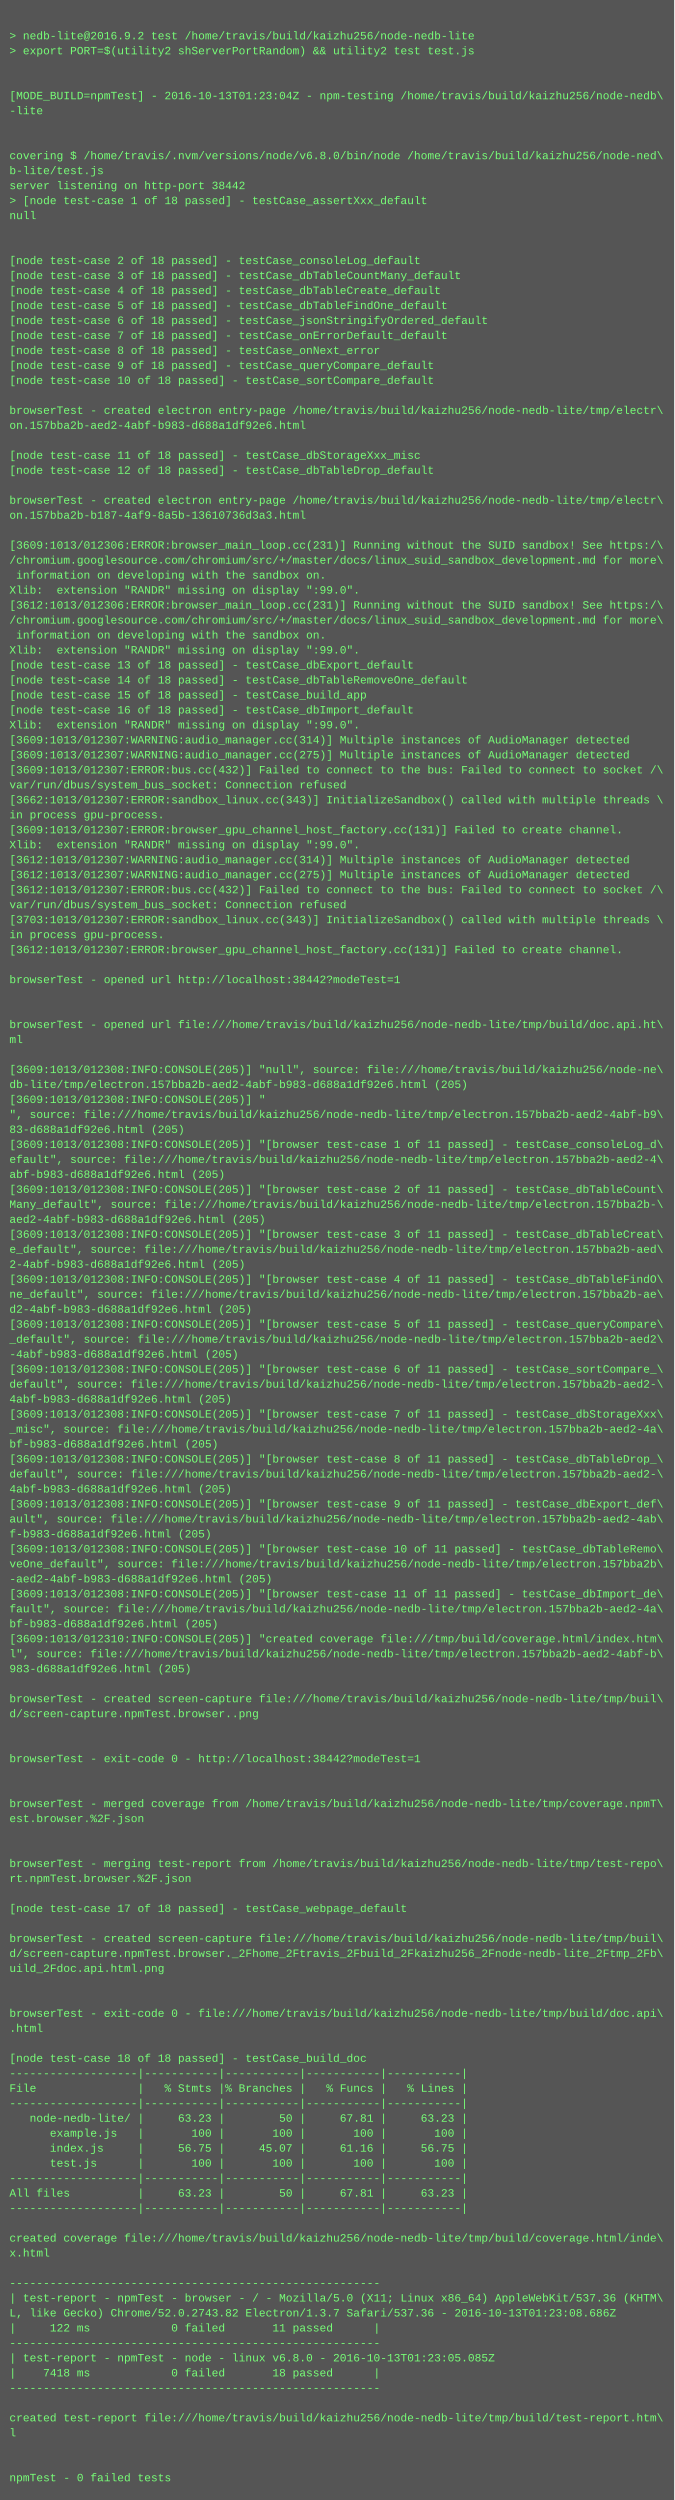
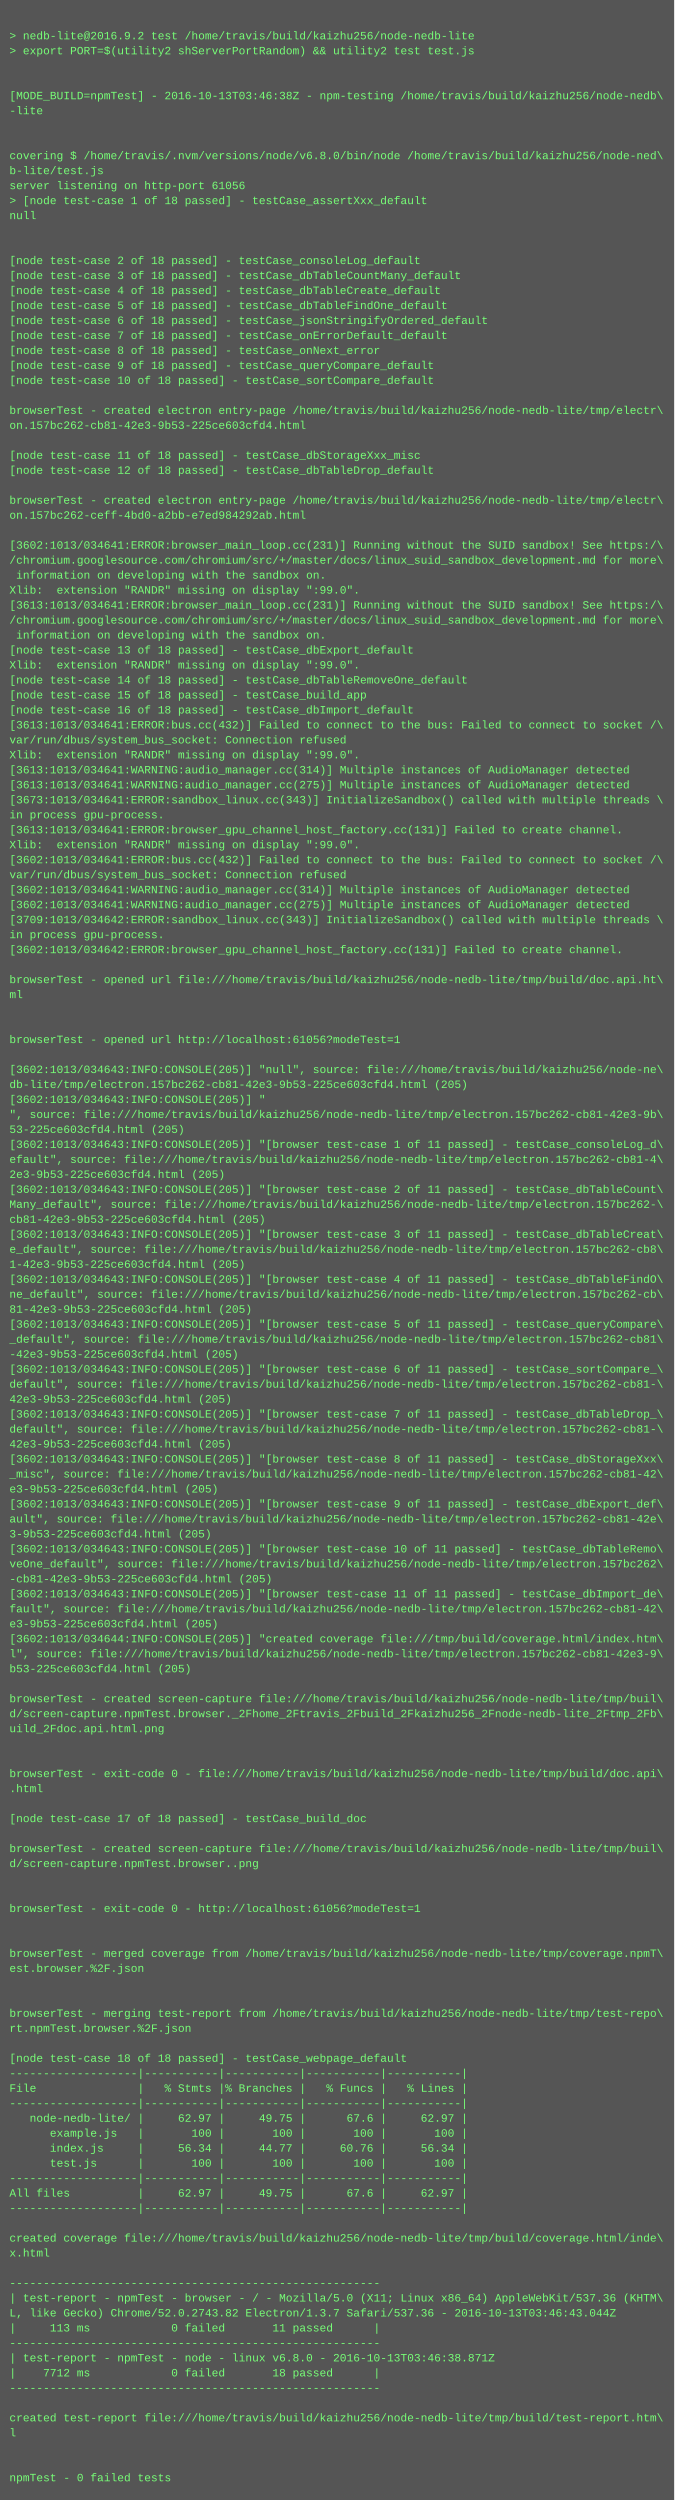
<svg xmlns="http://www.w3.org/2000/svg" height="2670" width="720">
  <rect height="2670" fill="#555" width="720" />
  <text fill="#7f7" font-family="Courier New" font-size="12" xml:space="preserve">
    <tspan x="10" y="26" />
    <tspan x="10" y="42">&gt; nedb-lite@2016.9.2 test /home/travis/build/kaizhu256/node-nedb-lite</tspan>
    <tspan x="10" y="58">&gt; export PORT=$(utility2 shServerPortRandom) &amp;&amp; utility2 test test.js</tspan>
    <tspan x="10" y="74" />
    <tspan x="10" y="90" />
-     <tspan x="10" y="106">[MODE_BUILD=npmTest] - 2016-10-13T01:23:04Z - npm-testing /home/travis/build/kaizhu256/node-nedb\</tspan>
+     <tspan x="10" y="106">[MODE_BUILD=npmTest] - 2016-10-13T03:46:38Z - npm-testing /home/travis/build/kaizhu256/node-nedb\</tspan>
    <tspan x="10" y="122">-lite</tspan>
    <tspan x="10" y="138" />
    <tspan x="10" y="154" />
    <tspan x="10" y="170">covering $ /home/travis/.nvm/versions/node/v6.8.0/bin/node /home/travis/build/kaizhu256/node-ned\</tspan>
    <tspan x="10" y="186">b-lite/test.js</tspan>
-     <tspan x="10" y="202">server listening on http-port 38442</tspan>
+     <tspan x="10" y="202">server listening on http-port 61056</tspan>
    <tspan x="10" y="218">&gt; [node test-case 1 of 18 passed] - testCase_assertXxx_default</tspan>
    <tspan x="10" y="234">null</tspan>
    <tspan x="10" y="250" />
    <tspan x="10" y="266" />
    <tspan x="10" y="282">[node test-case 2 of 18 passed] - testCase_consoleLog_default</tspan>
    <tspan x="10" y="298">[node test-case 3 of 18 passed] - testCase_dbTableCountMany_default</tspan>
    <tspan x="10" y="314">[node test-case 4 of 18 passed] - testCase_dbTableCreate_default</tspan>
    <tspan x="10" y="330">[node test-case 5 of 18 passed] - testCase_dbTableFindOne_default</tspan>
    <tspan x="10" y="346">[node test-case 6 of 18 passed] - testCase_jsonStringifyOrdered_default</tspan>
    <tspan x="10" y="362">[node test-case 7 of 18 passed] - testCase_onErrorDefault_default</tspan>
    <tspan x="10" y="378">[node test-case 8 of 18 passed] - testCase_onNext_error</tspan>
    <tspan x="10" y="394">[node test-case 9 of 18 passed] - testCase_queryCompare_default</tspan>
    <tspan x="10" y="410">[node test-case 10 of 18 passed] - testCase_sortCompare_default</tspan>
    <tspan x="10" y="426" />
    <tspan x="10" y="442">browserTest - created electron entry-page /home/travis/build/kaizhu256/node-nedb-lite/tmp/electr\</tspan>
-     <tspan x="10" y="458">on.157bba2b-aed2-4abf-b983-d688a1df92e6.html</tspan>
+     <tspan x="10" y="458">on.157bc262-cb81-42e3-9b53-225ce603cfd4.html</tspan>
    <tspan x="10" y="474" />
    <tspan x="10" y="490">[node test-case 11 of 18 passed] - testCase_dbStorageXxx_misc</tspan>
    <tspan x="10" y="506">[node test-case 12 of 18 passed] - testCase_dbTableDrop_default</tspan>
    <tspan x="10" y="522" />
    <tspan x="10" y="538">browserTest - created electron entry-page /home/travis/build/kaizhu256/node-nedb-lite/tmp/electr\</tspan>
-     <tspan x="10" y="554">on.157bba2b-b187-4af9-8a5b-13610736d3a3.html</tspan>
+     <tspan x="10" y="554">on.157bc262-ceff-4bd0-a2bb-e7ed984292ab.html</tspan>
    <tspan x="10" y="570" />
-     <tspan x="10" y="586">[3609:1013/012306:ERROR:browser_main_loop.cc(231)] Running without the SUID sandbox! See https:/\</tspan>
+     <tspan x="10" y="586">[3602:1013/034641:ERROR:browser_main_loop.cc(231)] Running without the SUID sandbox! See https:/\</tspan>
    <tspan x="10" y="602">/chromium.googlesource.com/chromium/src/+/master/docs/linux_suid_sandbox_development.md for more\</tspan>
    <tspan x="10" y="618"> information on developing with the sandbox on.</tspan>
    <tspan x="10" y="634">Xlib:  extension "RANDR" missing on display ":99.0".</tspan>
-     <tspan x="10" y="650">[3612:1013/012306:ERROR:browser_main_loop.cc(231)] Running without the SUID sandbox! See https:/\</tspan>
+     <tspan x="10" y="650">[3613:1013/034641:ERROR:browser_main_loop.cc(231)] Running without the SUID sandbox! See https:/\</tspan>
    <tspan x="10" y="666">/chromium.googlesource.com/chromium/src/+/master/docs/linux_suid_sandbox_development.md for more\</tspan>
    <tspan x="10" y="682"> information on developing with the sandbox on.</tspan>
-     <tspan x="10" y="698">Xlib:  extension "RANDR" missing on display ":99.0".</tspan>
-     <tspan x="10" y="714">[node test-case 13 of 18 passed] - testCase_dbExport_default</tspan>
+     <tspan x="10" y="698">[node test-case 13 of 18 passed] - testCase_dbExport_default</tspan>
+     <tspan x="10" y="714">Xlib:  extension "RANDR" missing on display ":99.0".</tspan>
    <tspan x="10" y="730">[node test-case 14 of 18 passed] - testCase_dbTableRemoveOne_default</tspan>
    <tspan x="10" y="746">[node test-case 15 of 18 passed] - testCase_build_app</tspan>
    <tspan x="10" y="762">[node test-case 16 of 18 passed] - testCase_dbImport_default</tspan>
-     <tspan x="10" y="778">Xlib:  extension "RANDR" missing on display ":99.0".</tspan>
-     <tspan x="10" y="794">[3609:1013/012307:WARNING:audio_manager.cc(314)] Multiple instances of AudioManager detected</tspan>
-     <tspan x="10" y="810">[3609:1013/012307:WARNING:audio_manager.cc(275)] Multiple instances of AudioManager detected</tspan>
-     <tspan x="10" y="826">[3609:1013/012307:ERROR:bus.cc(432)] Failed to connect to the bus: Failed to connect to socket /\</tspan>
-     <tspan x="10" y="842">var/run/dbus/system_bus_socket: Connection refused</tspan>
-     <tspan x="10" y="858">[3662:1013/012307:ERROR:sandbox_linux.cc(343)] InitializeSandbox() called with multiple threads \</tspan>
+     <tspan x="10" y="778">[3613:1013/034641:ERROR:bus.cc(432)] Failed to connect to the bus: Failed to connect to socket /\</tspan>
+     <tspan x="10" y="794">var/run/dbus/system_bus_socket: Connection refused</tspan>
+     <tspan x="10" y="810">Xlib:  extension "RANDR" missing on display ":99.0".</tspan>
+     <tspan x="10" y="826">[3613:1013/034641:WARNING:audio_manager.cc(314)] Multiple instances of AudioManager detected</tspan>
+     <tspan x="10" y="842">[3613:1013/034641:WARNING:audio_manager.cc(275)] Multiple instances of AudioManager detected</tspan>
+     <tspan x="10" y="858">[3673:1013/034641:ERROR:sandbox_linux.cc(343)] InitializeSandbox() called with multiple threads \</tspan>
    <tspan x="10" y="874">in process gpu-process. </tspan>
-     <tspan x="10" y="890">[3609:1013/012307:ERROR:browser_gpu_channel_host_factory.cc(131)] Failed to create channel.</tspan>
+     <tspan x="10" y="890">[3613:1013/034641:ERROR:browser_gpu_channel_host_factory.cc(131)] Failed to create channel.</tspan>
    <tspan x="10" y="906">Xlib:  extension "RANDR" missing on display ":99.0".</tspan>
-     <tspan x="10" y="922">[3612:1013/012307:WARNING:audio_manager.cc(314)] Multiple instances of AudioManager detected</tspan>
-     <tspan x="10" y="938">[3612:1013/012307:WARNING:audio_manager.cc(275)] Multiple instances of AudioManager detected</tspan>
-     <tspan x="10" y="954">[3612:1013/012307:ERROR:bus.cc(432)] Failed to connect to the bus: Failed to connect to socket /\</tspan>
-     <tspan x="10" y="970">var/run/dbus/system_bus_socket: Connection refused</tspan>
-     <tspan x="10" y="986">[3703:1013/012307:ERROR:sandbox_linux.cc(343)] InitializeSandbox() called with multiple threads \</tspan>
+     <tspan x="10" y="922">[3602:1013/034641:ERROR:bus.cc(432)] Failed to connect to the bus: Failed to connect to socket /\</tspan>
+     <tspan x="10" y="938">var/run/dbus/system_bus_socket: Connection refused</tspan>
+     <tspan x="10" y="954">[3602:1013/034641:WARNING:audio_manager.cc(314)] Multiple instances of AudioManager detected</tspan>
+     <tspan x="10" y="970">[3602:1013/034641:WARNING:audio_manager.cc(275)] Multiple instances of AudioManager detected</tspan>
+     <tspan x="10" y="986">[3709:1013/034642:ERROR:sandbox_linux.cc(343)] InitializeSandbox() called with multiple threads \</tspan>
    <tspan x="10" y="1002">in process gpu-process. </tspan>
-     <tspan x="10" y="1018">[3612:1013/012307:ERROR:browser_gpu_channel_host_factory.cc(131)] Failed to create channel.</tspan>
+     <tspan x="10" y="1018">[3602:1013/034642:ERROR:browser_gpu_channel_host_factory.cc(131)] Failed to create channel.</tspan>
    <tspan x="10" y="1034" />
-     <tspan x="10" y="1050">browserTest - opened url http://localhost:38442?modeTest=1</tspan>
-     <tspan x="10" y="1066" />
+     <tspan x="10" y="1050">browserTest - opened url file:///home/travis/build/kaizhu256/node-nedb-lite/tmp/build/doc.api.ht\</tspan>
+     <tspan x="10" y="1066">ml</tspan>
    <tspan x="10" y="1082" />
-     <tspan x="10" y="1098">browserTest - opened url file:///home/travis/build/kaizhu256/node-nedb-lite/tmp/build/doc.api.ht\</tspan>
-     <tspan x="10" y="1114">ml</tspan>
+     <tspan x="10" y="1098" />
+     <tspan x="10" y="1114">browserTest - opened url http://localhost:61056?modeTest=1</tspan>
    <tspan x="10" y="1130" />
-     <tspan x="10" y="1146">[3609:1013/012308:INFO:CONSOLE(205)] "null", source: file:///home/travis/build/kaizhu256/node-ne\</tspan>
-     <tspan x="10" y="1162">db-lite/tmp/electron.157bba2b-aed2-4abf-b983-d688a1df92e6.html (205)</tspan>
-     <tspan x="10" y="1178">[3609:1013/012308:INFO:CONSOLE(205)] "</tspan>
-     <tspan x="10" y="1194">", source: file:///home/travis/build/kaizhu256/node-nedb-lite/tmp/electron.157bba2b-aed2-4abf-b9\</tspan>
-     <tspan x="10" y="1210">83-d688a1df92e6.html (205)</tspan>
-     <tspan x="10" y="1226">[3609:1013/012308:INFO:CONSOLE(205)] "[browser test-case 1 of 11 passed] - testCase_consoleLog_d\</tspan>
-     <tspan x="10" y="1242">efault", source: file:///home/travis/build/kaizhu256/node-nedb-lite/tmp/electron.157bba2b-aed2-4\</tspan>
-     <tspan x="10" y="1258">abf-b983-d688a1df92e6.html (205)</tspan>
-     <tspan x="10" y="1274">[3609:1013/012308:INFO:CONSOLE(205)] "[browser test-case 2 of 11 passed] - testCase_dbTableCount\</tspan>
-     <tspan x="10" y="1290">Many_default", source: file:///home/travis/build/kaizhu256/node-nedb-lite/tmp/electron.157bba2b-\</tspan>
-     <tspan x="10" y="1306">aed2-4abf-b983-d688a1df92e6.html (205)</tspan>
-     <tspan x="10" y="1322">[3609:1013/012308:INFO:CONSOLE(205)] "[browser test-case 3 of 11 passed] - testCase_dbTableCreat\</tspan>
-     <tspan x="10" y="1338">e_default", source: file:///home/travis/build/kaizhu256/node-nedb-lite/tmp/electron.157bba2b-aed\</tspan>
-     <tspan x="10" y="1354">2-4abf-b983-d688a1df92e6.html (205)</tspan>
-     <tspan x="10" y="1370">[3609:1013/012308:INFO:CONSOLE(205)] "[browser test-case 4 of 11 passed] - testCase_dbTableFindO\</tspan>
-     <tspan x="10" y="1386">ne_default", source: file:///home/travis/build/kaizhu256/node-nedb-lite/tmp/electron.157bba2b-ae\</tspan>
-     <tspan x="10" y="1402">d2-4abf-b983-d688a1df92e6.html (205)</tspan>
-     <tspan x="10" y="1418">[3609:1013/012308:INFO:CONSOLE(205)] "[browser test-case 5 of 11 passed] - testCase_queryCompare\</tspan>
-     <tspan x="10" y="1434">_default", source: file:///home/travis/build/kaizhu256/node-nedb-lite/tmp/electron.157bba2b-aed2\</tspan>
-     <tspan x="10" y="1450">-4abf-b983-d688a1df92e6.html (205)</tspan>
-     <tspan x="10" y="1466">[3609:1013/012308:INFO:CONSOLE(205)] "[browser test-case 6 of 11 passed] - testCase_sortCompare_\</tspan>
-     <tspan x="10" y="1482">default", source: file:///home/travis/build/kaizhu256/node-nedb-lite/tmp/electron.157bba2b-aed2-\</tspan>
-     <tspan x="10" y="1498">4abf-b983-d688a1df92e6.html (205)</tspan>
-     <tspan x="10" y="1514">[3609:1013/012308:INFO:CONSOLE(205)] "[browser test-case 7 of 11 passed] - testCase_dbStorageXxx\</tspan>
-     <tspan x="10" y="1530">_misc", source: file:///home/travis/build/kaizhu256/node-nedb-lite/tmp/electron.157bba2b-aed2-4a\</tspan>
-     <tspan x="10" y="1546">bf-b983-d688a1df92e6.html (205)</tspan>
-     <tspan x="10" y="1562">[3609:1013/012308:INFO:CONSOLE(205)] "[browser test-case 8 of 11 passed] - testCase_dbTableDrop_\</tspan>
-     <tspan x="10" y="1578">default", source: file:///home/travis/build/kaizhu256/node-nedb-lite/tmp/electron.157bba2b-aed2-\</tspan>
-     <tspan x="10" y="1594">4abf-b983-d688a1df92e6.html (205)</tspan>
-     <tspan x="10" y="1610">[3609:1013/012308:INFO:CONSOLE(205)] "[browser test-case 9 of 11 passed] - testCase_dbExport_def\</tspan>
-     <tspan x="10" y="1626">ault", source: file:///home/travis/build/kaizhu256/node-nedb-lite/tmp/electron.157bba2b-aed2-4ab\</tspan>
-     <tspan x="10" y="1642">f-b983-d688a1df92e6.html (205)</tspan>
-     <tspan x="10" y="1658">[3609:1013/012308:INFO:CONSOLE(205)] "[browser test-case 10 of 11 passed] - testCase_dbTableRemo\</tspan>
-     <tspan x="10" y="1674">veOne_default", source: file:///home/travis/build/kaizhu256/node-nedb-lite/tmp/electron.157bba2b\</tspan>
-     <tspan x="10" y="1690">-aed2-4abf-b983-d688a1df92e6.html (205)</tspan>
-     <tspan x="10" y="1706">[3609:1013/012308:INFO:CONSOLE(205)] "[browser test-case 11 of 11 passed] - testCase_dbImport_de\</tspan>
-     <tspan x="10" y="1722">fault", source: file:///home/travis/build/kaizhu256/node-nedb-lite/tmp/electron.157bba2b-aed2-4a\</tspan>
-     <tspan x="10" y="1738">bf-b983-d688a1df92e6.html (205)</tspan>
-     <tspan x="10" y="1754">[3609:1013/012310:INFO:CONSOLE(205)] "created coverage file:///tmp/build/coverage.html/index.htm\</tspan>
-     <tspan x="10" y="1770">l", source: file:///home/travis/build/kaizhu256/node-nedb-lite/tmp/electron.157bba2b-aed2-4abf-b\</tspan>
-     <tspan x="10" y="1786">983-d688a1df92e6.html (205)</tspan>
+     <tspan x="10" y="1146">[3602:1013/034643:INFO:CONSOLE(205)] "null", source: file:///home/travis/build/kaizhu256/node-ne\</tspan>
+     <tspan x="10" y="1162">db-lite/tmp/electron.157bc262-cb81-42e3-9b53-225ce603cfd4.html (205)</tspan>
+     <tspan x="10" y="1178">[3602:1013/034643:INFO:CONSOLE(205)] "</tspan>
+     <tspan x="10" y="1194">", source: file:///home/travis/build/kaizhu256/node-nedb-lite/tmp/electron.157bc262-cb81-42e3-9b\</tspan>
+     <tspan x="10" y="1210">53-225ce603cfd4.html (205)</tspan>
+     <tspan x="10" y="1226">[3602:1013/034643:INFO:CONSOLE(205)] "[browser test-case 1 of 11 passed] - testCase_consoleLog_d\</tspan>
+     <tspan x="10" y="1242">efault", source: file:///home/travis/build/kaizhu256/node-nedb-lite/tmp/electron.157bc262-cb81-4\</tspan>
+     <tspan x="10" y="1258">2e3-9b53-225ce603cfd4.html (205)</tspan>
+     <tspan x="10" y="1274">[3602:1013/034643:INFO:CONSOLE(205)] "[browser test-case 2 of 11 passed] - testCase_dbTableCount\</tspan>
+     <tspan x="10" y="1290">Many_default", source: file:///home/travis/build/kaizhu256/node-nedb-lite/tmp/electron.157bc262-\</tspan>
+     <tspan x="10" y="1306">cb81-42e3-9b53-225ce603cfd4.html (205)</tspan>
+     <tspan x="10" y="1322">[3602:1013/034643:INFO:CONSOLE(205)] "[browser test-case 3 of 11 passed] - testCase_dbTableCreat\</tspan>
+     <tspan x="10" y="1338">e_default", source: file:///home/travis/build/kaizhu256/node-nedb-lite/tmp/electron.157bc262-cb8\</tspan>
+     <tspan x="10" y="1354">1-42e3-9b53-225ce603cfd4.html (205)</tspan>
+     <tspan x="10" y="1370">[3602:1013/034643:INFO:CONSOLE(205)] "[browser test-case 4 of 11 passed] - testCase_dbTableFindO\</tspan>
+     <tspan x="10" y="1386">ne_default", source: file:///home/travis/build/kaizhu256/node-nedb-lite/tmp/electron.157bc262-cb\</tspan>
+     <tspan x="10" y="1402">81-42e3-9b53-225ce603cfd4.html (205)</tspan>
+     <tspan x="10" y="1418">[3602:1013/034643:INFO:CONSOLE(205)] "[browser test-case 5 of 11 passed] - testCase_queryCompare\</tspan>
+     <tspan x="10" y="1434">_default", source: file:///home/travis/build/kaizhu256/node-nedb-lite/tmp/electron.157bc262-cb81\</tspan>
+     <tspan x="10" y="1450">-42e3-9b53-225ce603cfd4.html (205)</tspan>
+     <tspan x="10" y="1466">[3602:1013/034643:INFO:CONSOLE(205)] "[browser test-case 6 of 11 passed] - testCase_sortCompare_\</tspan>
+     <tspan x="10" y="1482">default", source: file:///home/travis/build/kaizhu256/node-nedb-lite/tmp/electron.157bc262-cb81-\</tspan>
+     <tspan x="10" y="1498">42e3-9b53-225ce603cfd4.html (205)</tspan>
+     <tspan x="10" y="1514">[3602:1013/034643:INFO:CONSOLE(205)] "[browser test-case 7 of 11 passed] - testCase_dbTableDrop_\</tspan>
+     <tspan x="10" y="1530">default", source: file:///home/travis/build/kaizhu256/node-nedb-lite/tmp/electron.157bc262-cb81-\</tspan>
+     <tspan x="10" y="1546">42e3-9b53-225ce603cfd4.html (205)</tspan>
+     <tspan x="10" y="1562">[3602:1013/034643:INFO:CONSOLE(205)] "[browser test-case 8 of 11 passed] - testCase_dbStorageXxx\</tspan>
+     <tspan x="10" y="1578">_misc", source: file:///home/travis/build/kaizhu256/node-nedb-lite/tmp/electron.157bc262-cb81-42\</tspan>
+     <tspan x="10" y="1594">e3-9b53-225ce603cfd4.html (205)</tspan>
+     <tspan x="10" y="1610">[3602:1013/034643:INFO:CONSOLE(205)] "[browser test-case 9 of 11 passed] - testCase_dbExport_def\</tspan>
+     <tspan x="10" y="1626">ault", source: file:///home/travis/build/kaizhu256/node-nedb-lite/tmp/electron.157bc262-cb81-42e\</tspan>
+     <tspan x="10" y="1642">3-9b53-225ce603cfd4.html (205)</tspan>
+     <tspan x="10" y="1658">[3602:1013/034643:INFO:CONSOLE(205)] "[browser test-case 10 of 11 passed] - testCase_dbTableRemo\</tspan>
+     <tspan x="10" y="1674">veOne_default", source: file:///home/travis/build/kaizhu256/node-nedb-lite/tmp/electron.157bc262\</tspan>
+     <tspan x="10" y="1690">-cb81-42e3-9b53-225ce603cfd4.html (205)</tspan>
+     <tspan x="10" y="1706">[3602:1013/034643:INFO:CONSOLE(205)] "[browser test-case 11 of 11 passed] - testCase_dbImport_de\</tspan>
+     <tspan x="10" y="1722">fault", source: file:///home/travis/build/kaizhu256/node-nedb-lite/tmp/electron.157bc262-cb81-42\</tspan>
+     <tspan x="10" y="1738">e3-9b53-225ce603cfd4.html (205)</tspan>
+     <tspan x="10" y="1754">[3602:1013/034644:INFO:CONSOLE(205)] "created coverage file:///tmp/build/coverage.html/index.htm\</tspan>
+     <tspan x="10" y="1770">l", source: file:///home/travis/build/kaizhu256/node-nedb-lite/tmp/electron.157bc262-cb81-42e3-9\</tspan>
+     <tspan x="10" y="1786">b53-225ce603cfd4.html (205)</tspan>
    <tspan x="10" y="1802" />
    <tspan x="10" y="1818">browserTest - created screen-capture file:///home/travis/build/kaizhu256/node-nedb-lite/tmp/buil\</tspan>
-     <tspan x="10" y="1834">d/screen-capture.npmTest.browser..png</tspan>
-     <tspan x="10" y="1850" />
+     <tspan x="10" y="1834">d/screen-capture.npmTest.browser._2Fhome_2Ftravis_2Fbuild_2Fkaizhu256_2Fnode-nedb-lite_2Ftmp_2Fb\</tspan>
+     <tspan x="10" y="1850">uild_2Fdoc.api.html.png</tspan>
    <tspan x="10" y="1866" />
-     <tspan x="10" y="1882">browserTest - exit-code 0 - http://localhost:38442?modeTest=1</tspan>
-     <tspan x="10" y="1898" />
-     <tspan x="10" y="1914" />
-     <tspan x="10" y="1930">browserTest - merged coverage from /home/travis/build/kaizhu256/node-nedb-lite/tmp/coverage.npmT\</tspan>
-     <tspan x="10" y="1946">est.browser.%2F.json</tspan>
+     <tspan x="10" y="1882" />
+     <tspan x="10" y="1898">browserTest - exit-code 0 - file:///home/travis/build/kaizhu256/node-nedb-lite/tmp/build/doc.api\</tspan>
+     <tspan x="10" y="1914">.html</tspan>
+     <tspan x="10" y="1930" />
+     <tspan x="10" y="1946">[node test-case 17 of 18 passed] - testCase_build_doc</tspan>
    <tspan x="10" y="1962" />
-     <tspan x="10" y="1978" />
-     <tspan x="10" y="1994">browserTest - merging test-report from /home/travis/build/kaizhu256/node-nedb-lite/tmp/test-repo\</tspan>
-     <tspan x="10" y="2010">rt.npmTest.browser.%2F.json</tspan>
+     <tspan x="10" y="1978">browserTest - created screen-capture file:///home/travis/build/kaizhu256/node-nedb-lite/tmp/buil\</tspan>
+     <tspan x="10" y="1994">d/screen-capture.npmTest.browser..png</tspan>
+     <tspan x="10" y="2010" />
    <tspan x="10" y="2026" />
-     <tspan x="10" y="2042">[node test-case 17 of 18 passed] - testCase_webpage_default</tspan>
+     <tspan x="10" y="2042">browserTest - exit-code 0 - http://localhost:61056?modeTest=1</tspan>
    <tspan x="10" y="2058" />
-     <tspan x="10" y="2074">browserTest - created screen-capture file:///home/travis/build/kaizhu256/node-nedb-lite/tmp/buil\</tspan>
-     <tspan x="10" y="2090">d/screen-capture.npmTest.browser._2Fhome_2Ftravis_2Fbuild_2Fkaizhu256_2Fnode-nedb-lite_2Ftmp_2Fb\</tspan>
-     <tspan x="10" y="2106">uild_2Fdoc.api.html.png</tspan>
+     <tspan x="10" y="2074" />
+     <tspan x="10" y="2090">browserTest - merged coverage from /home/travis/build/kaizhu256/node-nedb-lite/tmp/coverage.npmT\</tspan>
+     <tspan x="10" y="2106">est.browser.%2F.json</tspan>
    <tspan x="10" y="2122" />
    <tspan x="10" y="2138" />
-     <tspan x="10" y="2154">browserTest - exit-code 0 - file:///home/travis/build/kaizhu256/node-nedb-lite/tmp/build/doc.api\</tspan>
-     <tspan x="10" y="2170">.html</tspan>
+     <tspan x="10" y="2154">browserTest - merging test-report from /home/travis/build/kaizhu256/node-nedb-lite/tmp/test-repo\</tspan>
+     <tspan x="10" y="2170">rt.npmTest.browser.%2F.json</tspan>
    <tspan x="10" y="2186" />
-     <tspan x="10" y="2202">[node test-case 18 of 18 passed] - testCase_build_doc</tspan>
+     <tspan x="10" y="2202">[node test-case 18 of 18 passed] - testCase_webpage_default</tspan>
    <tspan x="10" y="2218">-------------------|-----------|-----------|-----------|-----------|</tspan>
    <tspan x="10" y="2234">File               |   % Stmts |% Branches |   % Funcs |   % Lines |</tspan>
    <tspan x="10" y="2250">-------------------|-----------|-----------|-----------|-----------|</tspan>
-     <tspan x="10" y="2266">   node-nedb-lite/ |     63.23 |        50 |     67.81 |     63.23 |</tspan>
+     <tspan x="10" y="2266">   node-nedb-lite/ |     62.97 |     49.75 |      67.6 |     62.97 |</tspan>
    <tspan x="10" y="2282">      example.js   |       100 |       100 |       100 |       100 |</tspan>
-     <tspan x="10" y="2298">      index.js     |     56.75 |     45.07 |     61.16 |     56.75 |</tspan>
+     <tspan x="10" y="2298">      index.js     |     56.34 |     44.77 |     60.76 |     56.34 |</tspan>
    <tspan x="10" y="2314">      test.js      |       100 |       100 |       100 |       100 |</tspan>
    <tspan x="10" y="2330">-------------------|-----------|-----------|-----------|-----------|</tspan>
-     <tspan x="10" y="2346">All files          |     63.23 |        50 |     67.81 |     63.23 |</tspan>
+     <tspan x="10" y="2346">All files          |     62.97 |     49.75 |      67.6 |     62.97 |</tspan>
    <tspan x="10" y="2362">-------------------|-----------|-----------|-----------|-----------|</tspan>
    <tspan x="10" y="2378" />
    <tspan x="10" y="2394">created coverage file:///home/travis/build/kaizhu256/node-nedb-lite/tmp/build/coverage.html/inde\</tspan>
    <tspan x="10" y="2410">x.html</tspan>
    <tspan x="10" y="2426" />
    <tspan x="10" y="2442">-------------------------------------------------------</tspan>
    <tspan x="10" y="2458">| test-report - npmTest - browser - / - Mozilla/5.0 (X11; Linux x86_64) AppleWebKit/537.36 (KHTM\</tspan>
-     <tspan x="10" y="2474">L, like Gecko) Chrome/52.0.2743.82 Electron/1.3.7 Safari/537.36 - 2016-10-13T01:23:08.686Z</tspan>
-     <tspan x="10" y="2490">|     122 ms            0 failed       11 passed      |</tspan>
+     <tspan x="10" y="2474">L, like Gecko) Chrome/52.0.2743.82 Electron/1.3.7 Safari/537.36 - 2016-10-13T03:46:43.044Z</tspan>
+     <tspan x="10" y="2490">|     113 ms            0 failed       11 passed      |</tspan>
    <tspan x="10" y="2506">-------------------------------------------------------</tspan>
-     <tspan x="10" y="2522">| test-report - npmTest - node - linux v6.8.0 - 2016-10-13T01:23:05.085Z</tspan>
-     <tspan x="10" y="2538">|    7418 ms            0 failed       18 passed      |</tspan>
+     <tspan x="10" y="2522">| test-report - npmTest - node - linux v6.8.0 - 2016-10-13T03:46:38.871Z</tspan>
+     <tspan x="10" y="2538">|    7712 ms            0 failed       18 passed      |</tspan>
    <tspan x="10" y="2554">-------------------------------------------------------</tspan>
    <tspan x="10" y="2570" />
    <tspan x="10" y="2586">created test-report file:///home/travis/build/kaizhu256/node-nedb-lite/tmp/build/test-report.htm\</tspan>
    <tspan x="10" y="2602">l</tspan>
    <tspan x="10" y="2618" />
    <tspan x="10" y="2634" />
    <tspan x="10" y="2650">npmTest - 0 failed tests</tspan>
  </text>
</svg>
